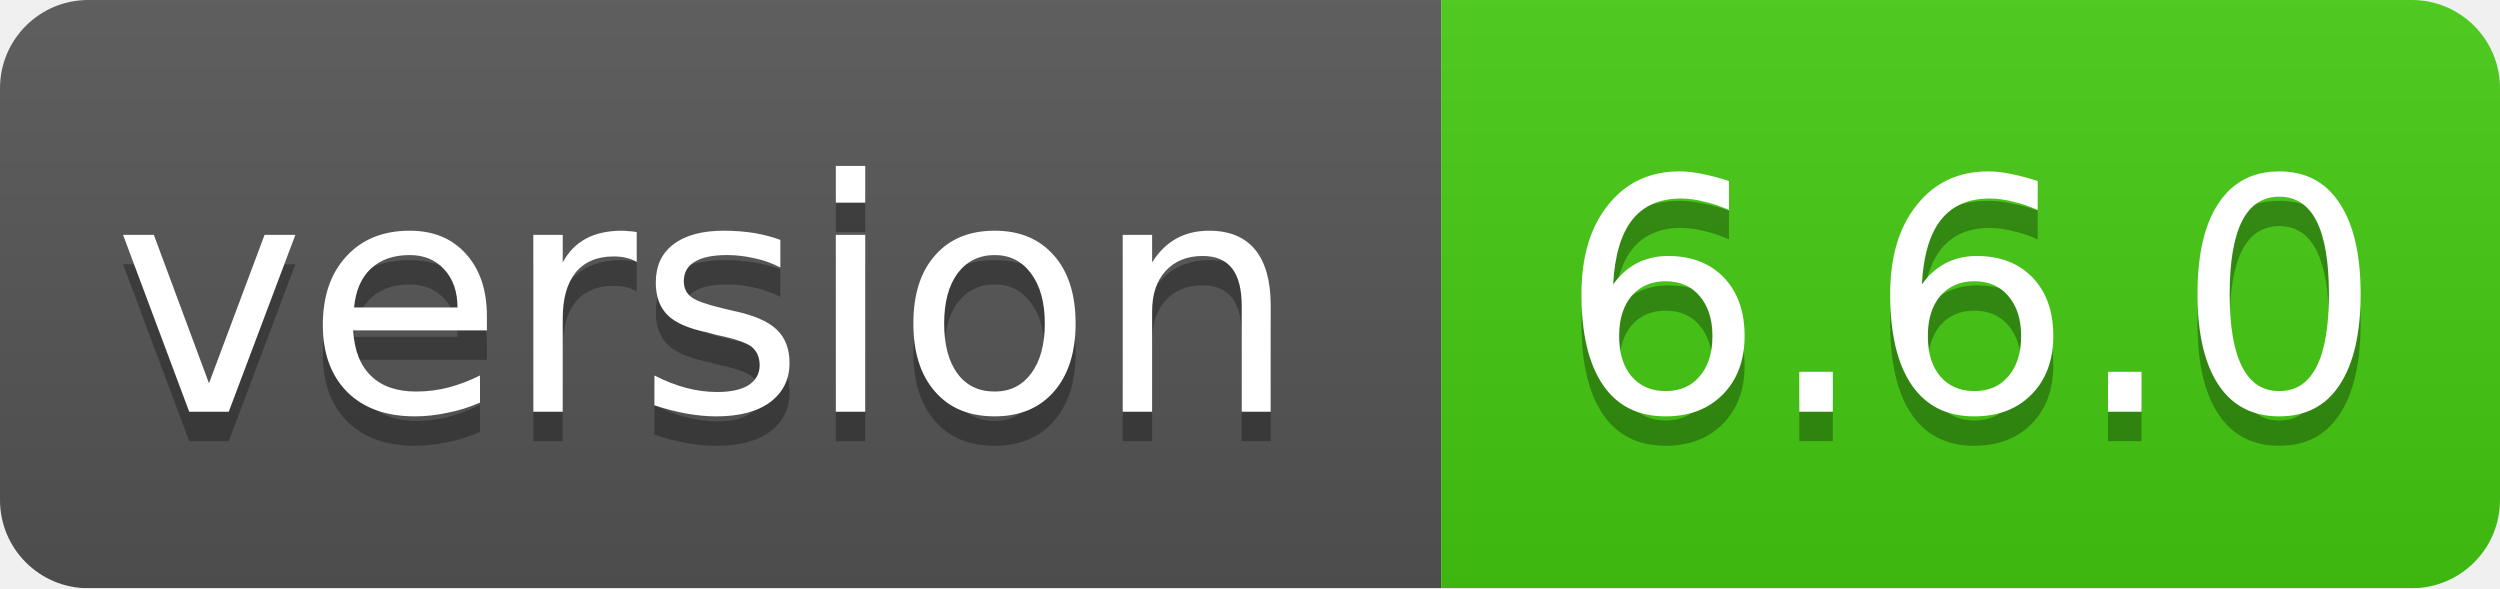
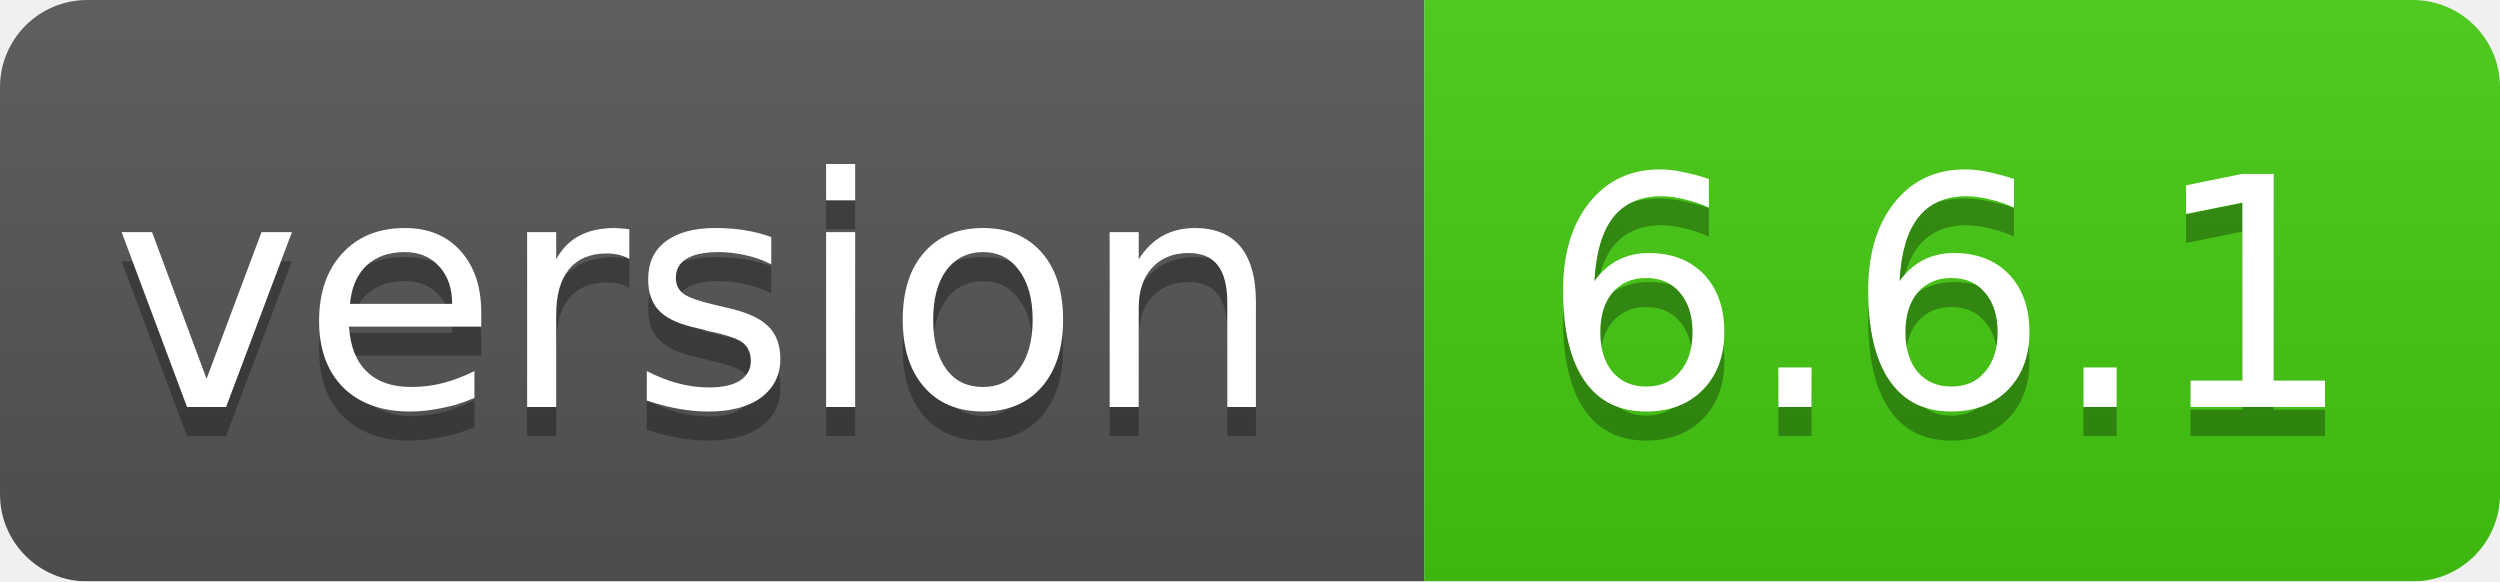
- <svg xmlns="http://www.w3.org/2000/svg" width="85" height="20">
+ <svg xmlns="http://www.w3.org/2000/svg" width="86" height="20">
  <linearGradient id="smooth" x2="0" y2="100%">
    <stop offset="0" stop-color="#bbb" stop-opacity=".1" />
    <stop offset="1" stop-opacity=".1" />
  </linearGradient>
  <mask id="round">
-     <rect width="85" height="20" rx="3" fill="#fff" />
+     <rect width="86" height="20" rx="3" fill="#fff" />
  </mask>
  <g mask="url(#round)">
    <rect width="49" height="20" fill="#555" />
-     <rect x="49" width="36" height="20" fill="#44cc11" />
-     <rect width="85" height="20" fill="url(#smooth)" />
+     <rect x="49" width="37" height="20" fill="#44cc11" />
+     <rect width="86" height="20" fill="url(#smooth)" />
  </g>
  <g fill="#fff" text-anchor="middle" font-family="DejaVu Sans,Verdana,Geneva,sans-serif" font-size="11">
    <text x="24" y="15" fill="#010101" fill-opacity=".3">version</text>
    <text x="24" y="14">version</text>
-     <text x="67" y="15" fill="#010101" fill-opacity=".3">6.6.0</text>
-     <text x="67" y="14">6.6.0</text>
+     <text x="67" y="15" fill="#010101" fill-opacity=".3">6.6.1</text>
+     <text x="67" y="14">6.6.1</text>
  </g>
</svg>
